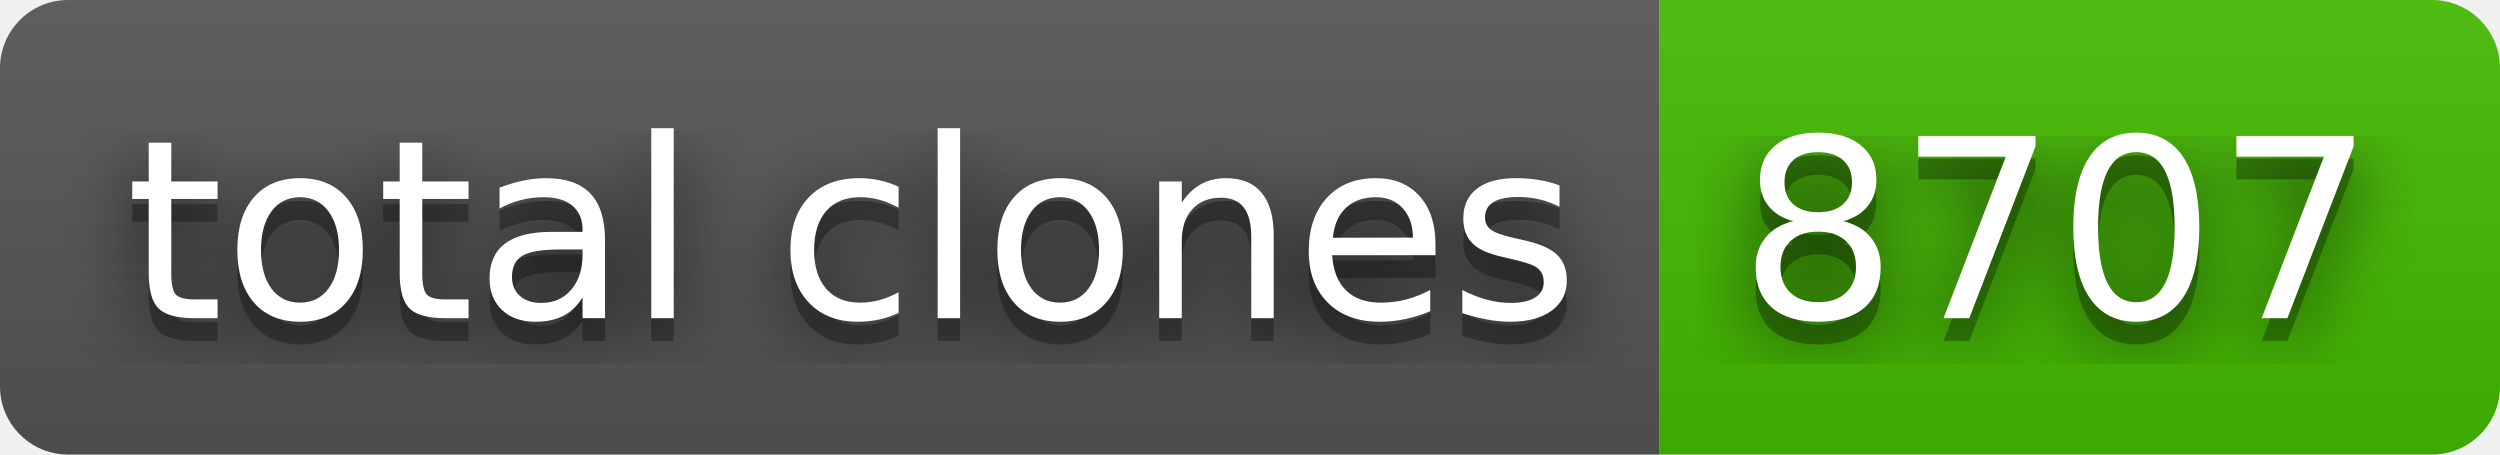
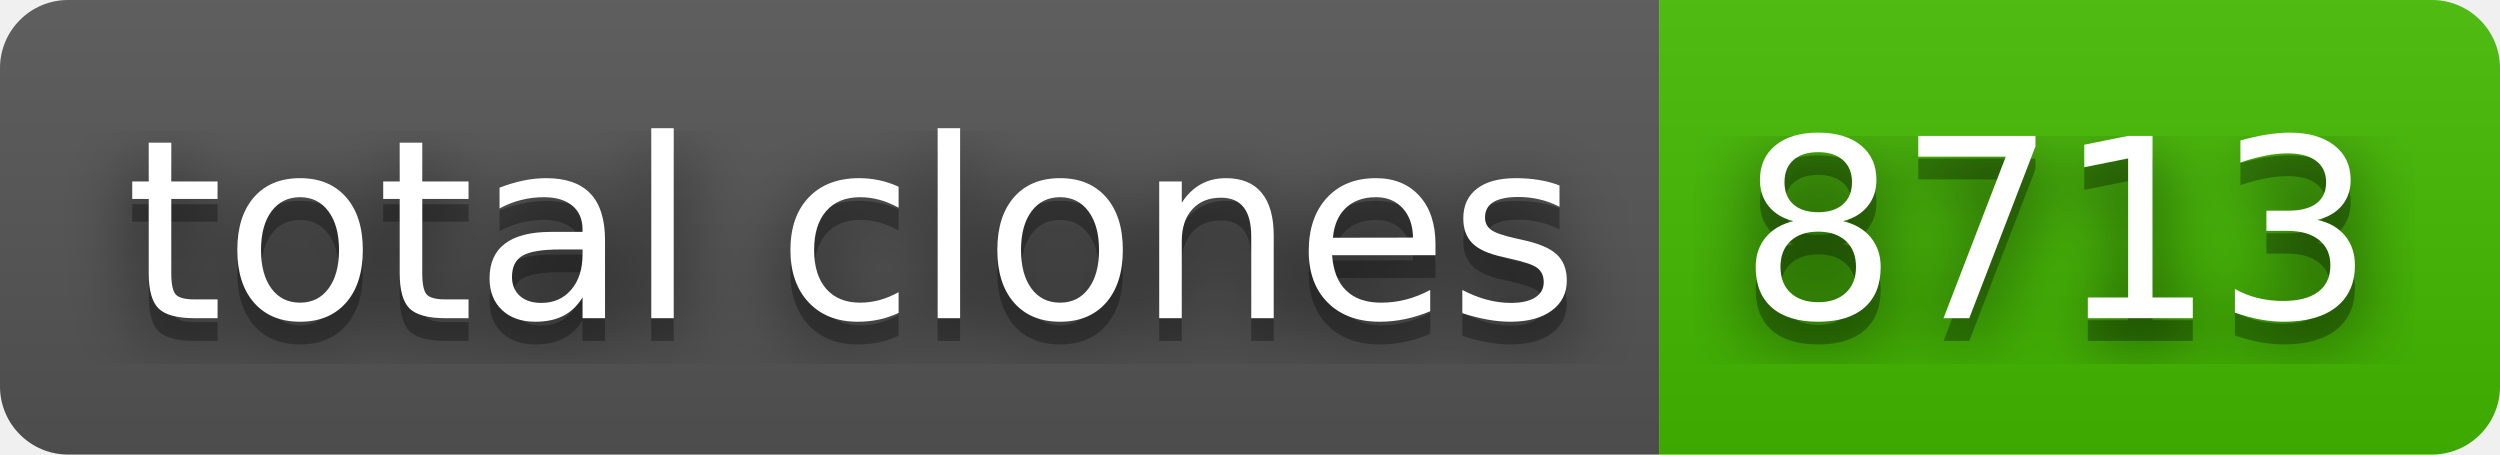
- <svg xmlns="http://www.w3.org/2000/svg" width="110" height="20" role="img" aria-label="total clones: 8707">
+ <svg xmlns="http://www.w3.org/2000/svg" width="110" height="20" role="img" aria-label="total clones: 8713">
  <filter id="blur">
    <feGaussianBlur stdDeviation="16" />
  </filter>
  <linearGradient id="s" x2="0" y2="100%">
    <stop offset="0" stop-color="#bbb" stop-opacity=".1" />
    <stop offset="1" stop-opacity=".1" />
  </linearGradient>
  <clipPath id="r">
    <rect width="110" height="20" rx="3" />
  </clipPath>
  <g clip-path="url(#r)">
    <rect width="73" height="20" fill="#555" />
    <rect x="73" width="37" height="20" fill="#4b0" />
    <rect width="110" height="20" fill="url(#s)" />
  </g>
  <g fill="#fff" text-anchor="middle" font-family="Verdana,Geneva,DejaVu Sans,sans-serif" text-rendering="geometricPrecision" font-size="110">
    <g transform="scale(.1)">
      <g aria-hidden="true" fill="#010101">
        <text x="375" y="150" fill-opacity=".8" filter="url(#blur)" textLength="630">total clones</text>
        <text x="375" y="150" fill-opacity=".3" textLength="630">total clones</text>
      </g>
      <text x="375" y="140" textLength="630">total clones</text>
    </g>
    <g transform="scale(.1)">
      <g aria-hidden="true" fill="#010101">
-         <text x="905" y="150" fill-opacity=".8" filter="url(#blur)" textLength="270">8707</text>
-         <text x="905" y="150" fill-opacity=".3" textLength="270">8707</text>
+         <text x="905" y="150" fill-opacity=".8" filter="url(#blur)" textLength="270">8713</text>
+         <text x="905" y="150" fill-opacity=".3" textLength="270">8713</text>
      </g>
-       <text x="905" y="140" textLength="270">8707</text>
+       <text x="905" y="140" textLength="270">8713</text>
    </g>
  </g>
</svg>
